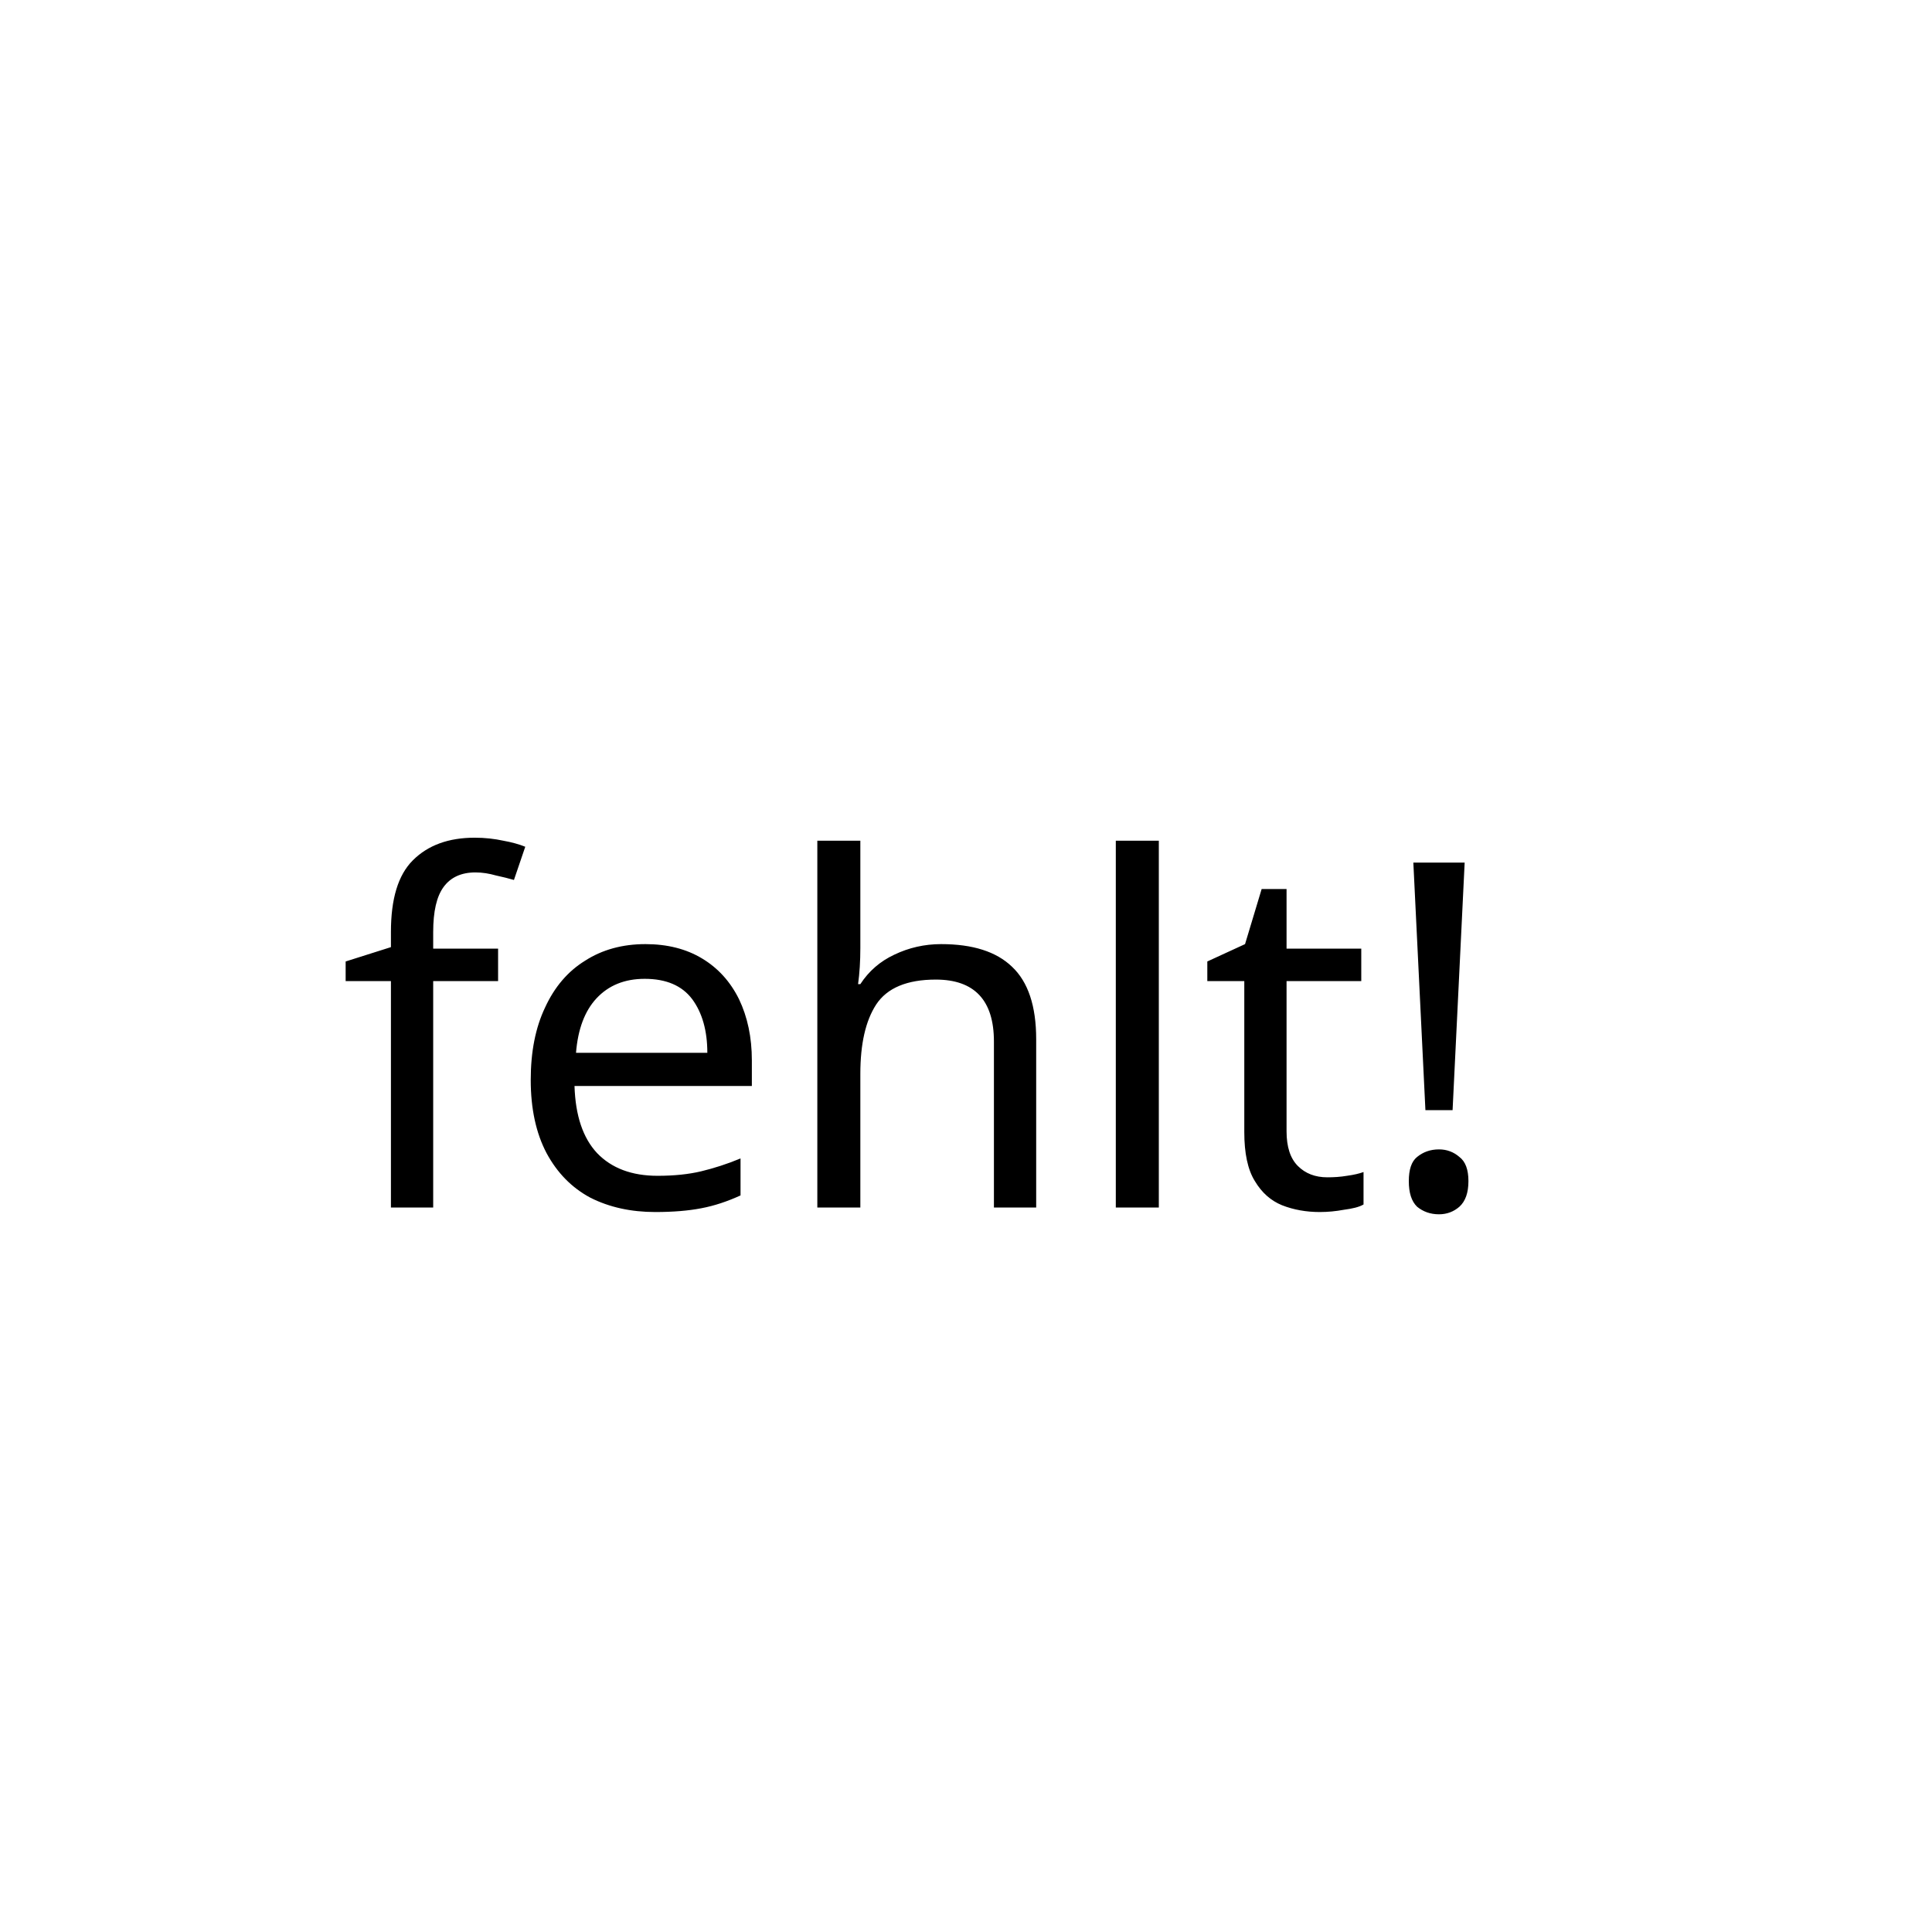
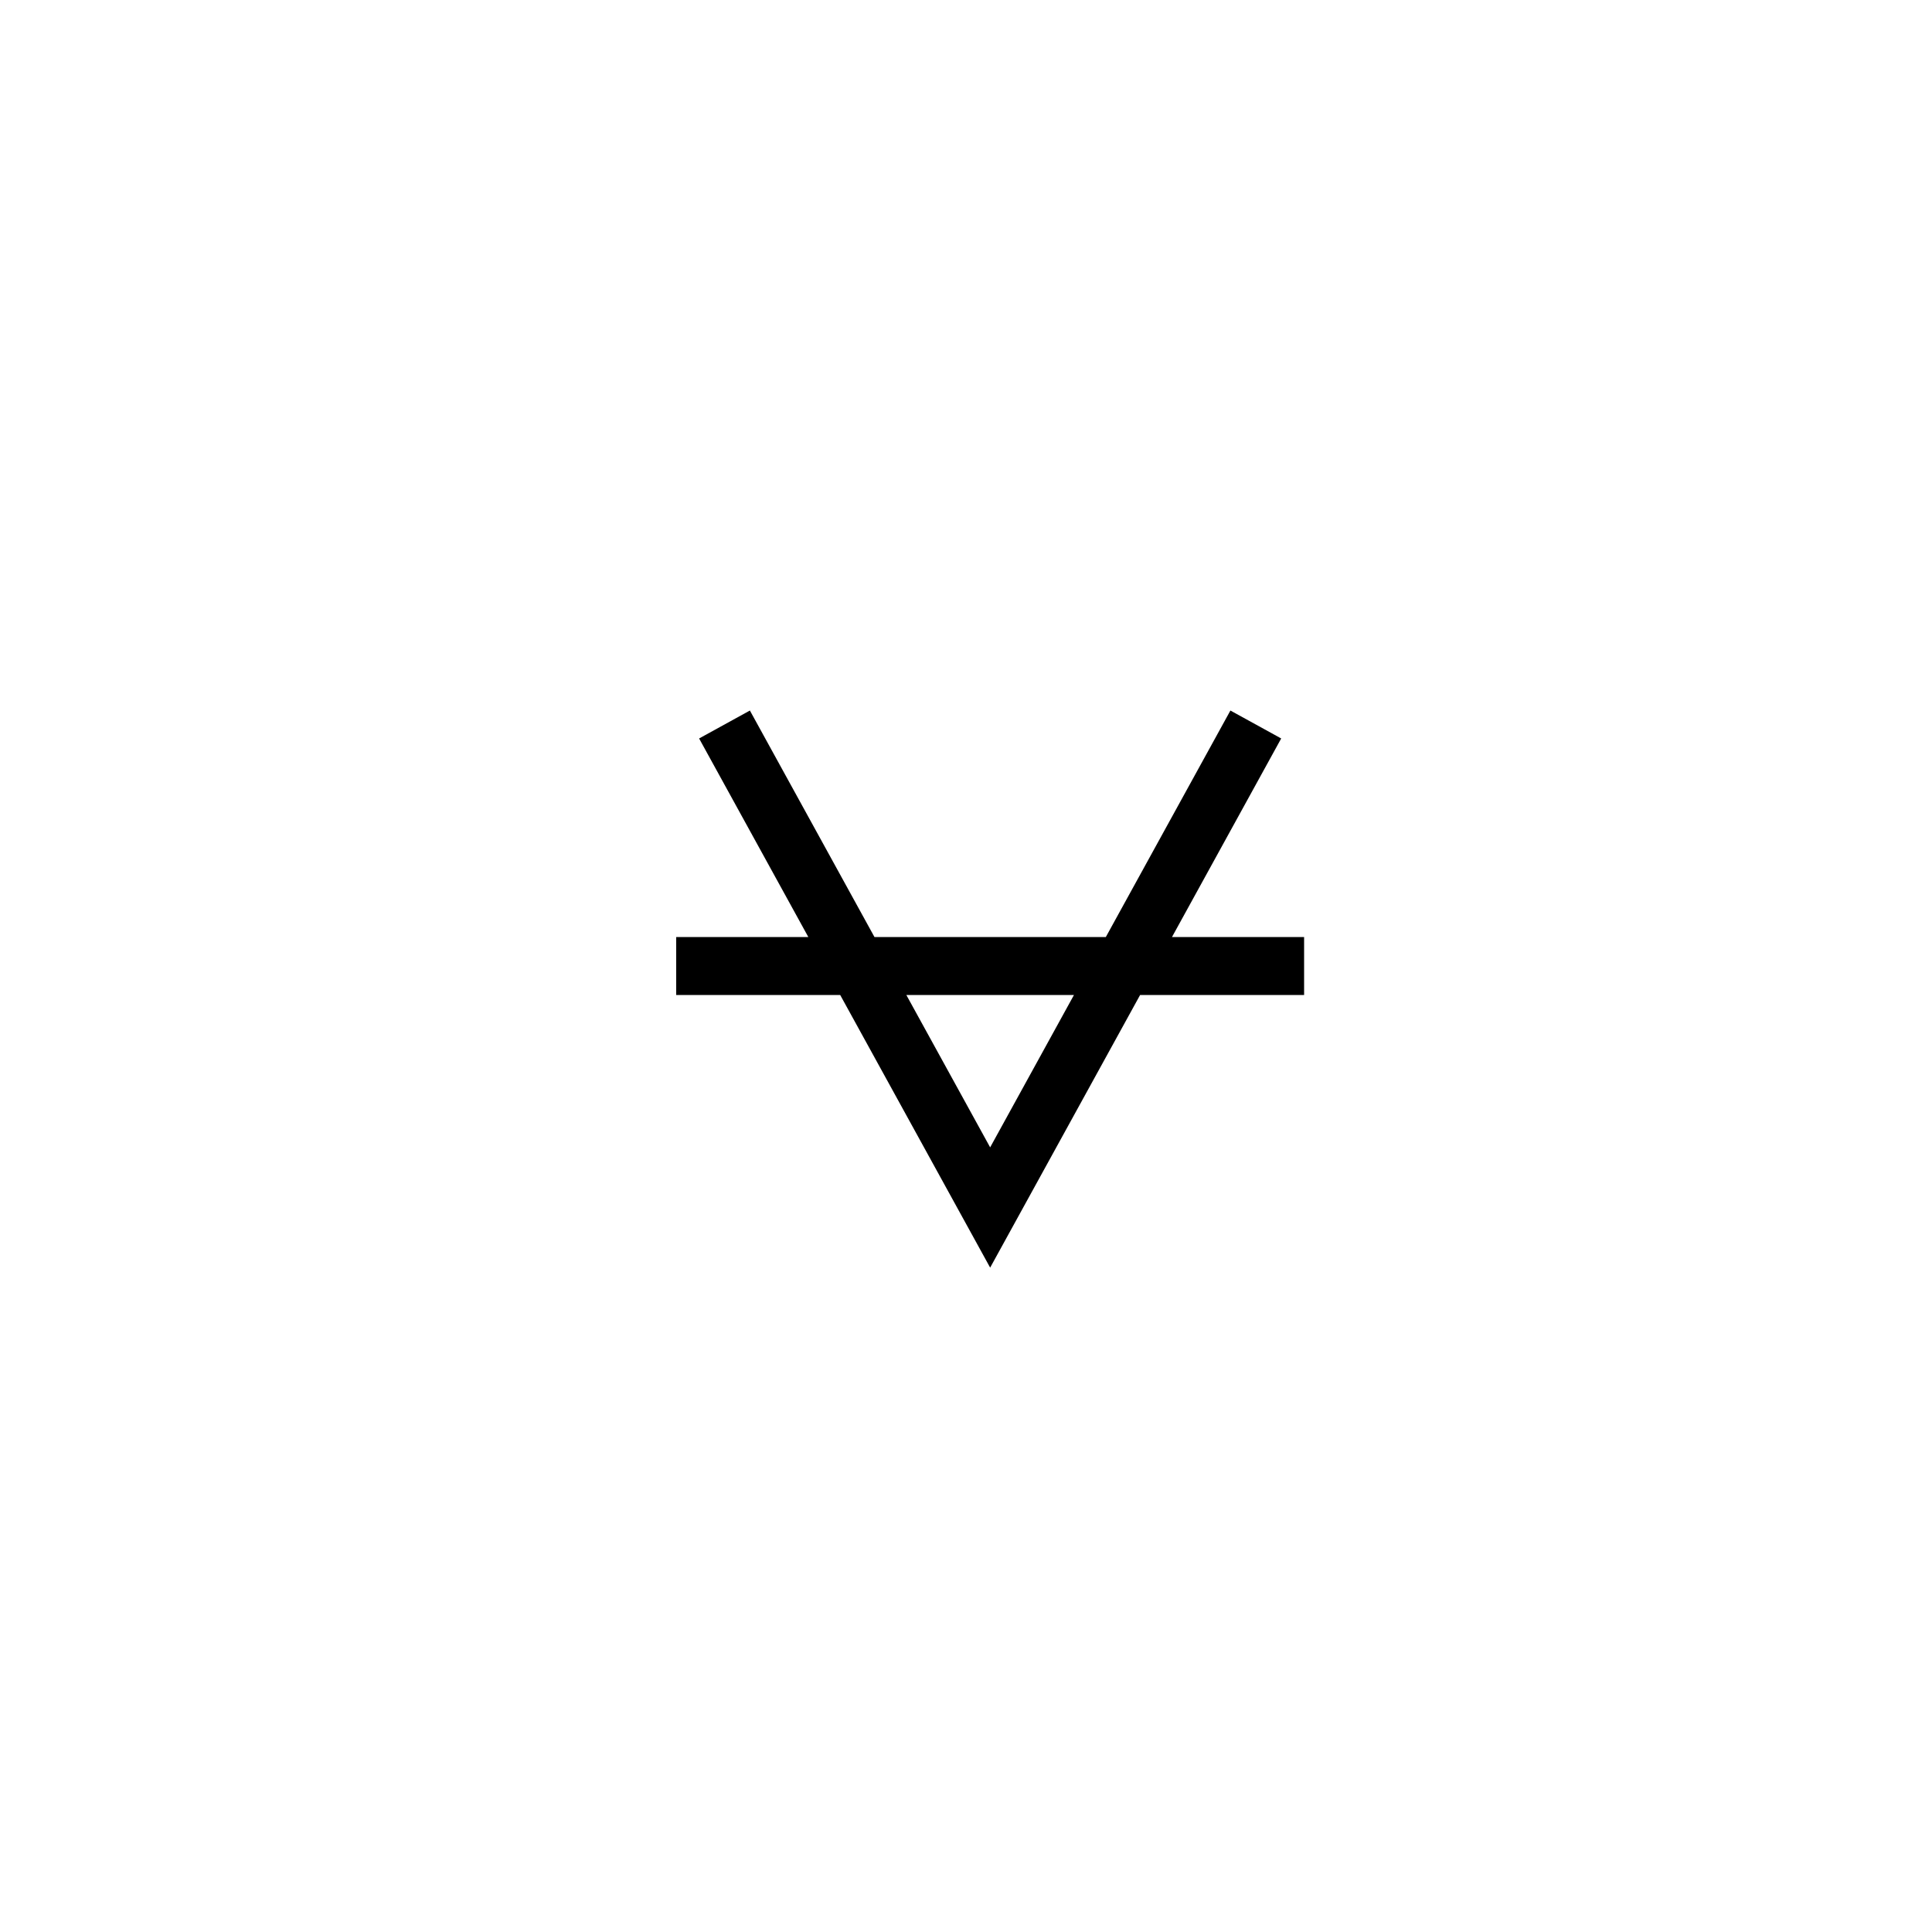
<svg xmlns="http://www.w3.org/2000/svg" height="40" width="40" viewBox="0 0 40 40">
-   <text x="7" y="25" style="font-size: 10px; font-family: sans-serif">fehlt!</text>
+   <path d="M 15 15 L 20.5 25 L 26 15 M 14 20 L 27 20" style="fill:none;fill-opacity:1;stroke:#000000;stroke-width:1.2;stroke-miterlimit:4;stroke-opacity:1;stroke-dasharray:none" />
</svg>
